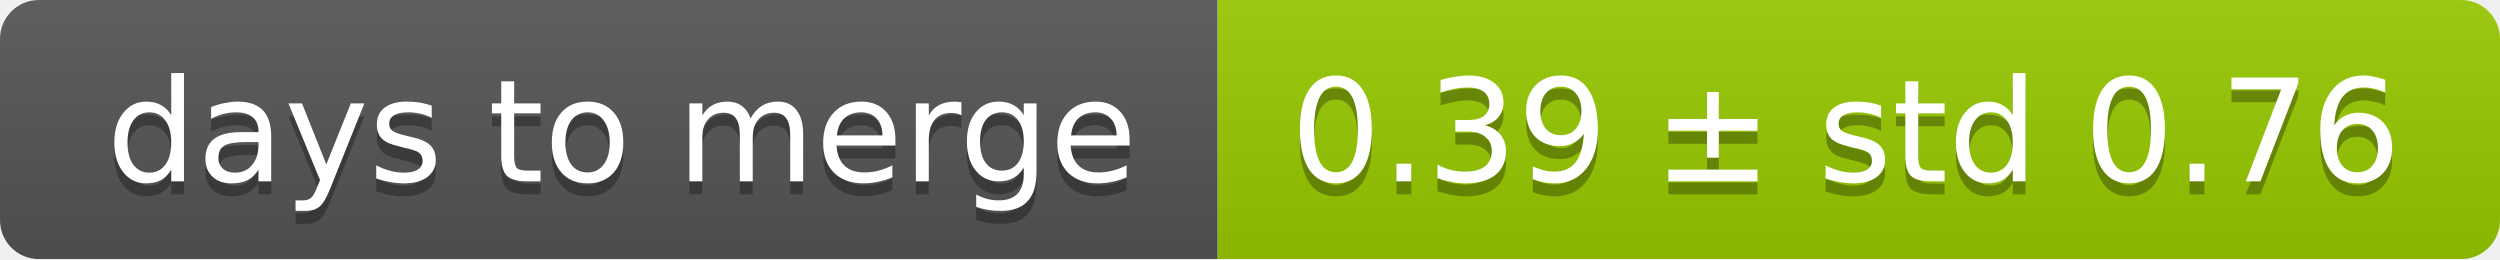
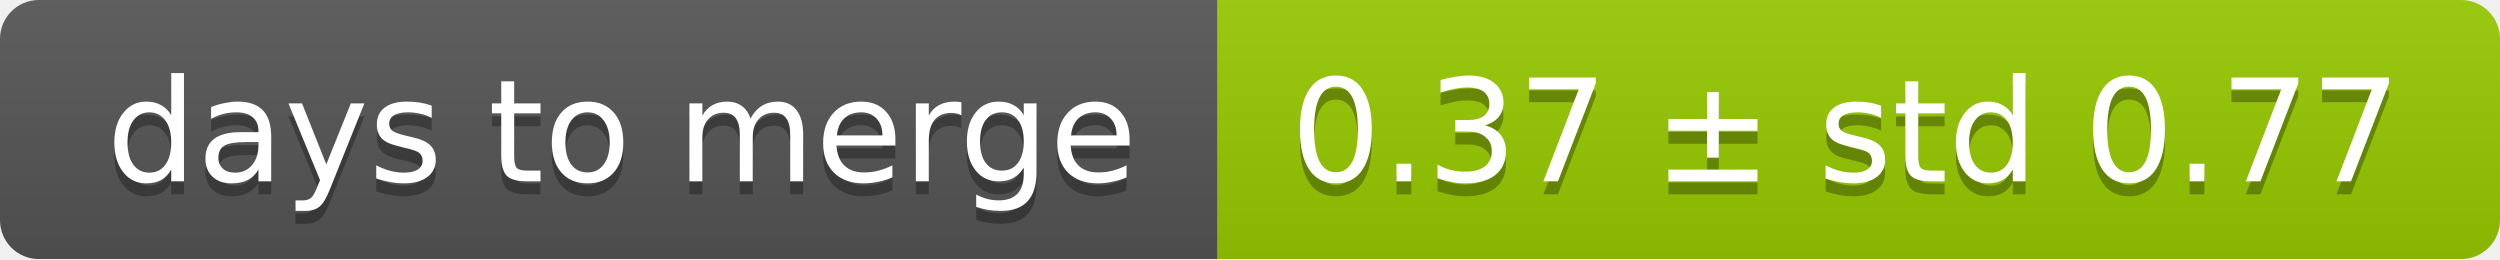
<svg xmlns="http://www.w3.org/2000/svg" width="193" height="20">
  <linearGradient id="smooth" x2="0" y2="100%">
    <stop offset="0" stop-color="#bbb" stop-opacity=".1" />
    <stop offset="1" stop-opacity=".1" />
  </linearGradient>
  <mask id="round">
    <rect width="193" height="20" rx="3" fill="#fff" />
  </mask>
  <g mask="url(#round)">
    <rect width="94" height="20" fill="#555" />
    <rect x="94" width="99" height="20" fill="#97ca00" />
    <rect width="193" height="20" fill="url(#smooth)" />
  </g>
  <g fill="#fff" text-anchor="middle" font-family="DejaVu Sans,Verdana,Geneva,sans-serif" font-size="11">
    <text x="48" y="15" fill="#010101" fill-opacity=".3">days to merge</text>
    <text x="48" y="14">days to merge</text>
-     <text x="142.5" y="15" fill="#010101" fill-opacity=".3">0.39 ± std 0.76</text>
-     <text x="142.5" y="14">0.39 ± std 0.76</text>
+     <text x="142.5" y="15" fill="#010101" fill-opacity=".3">0.37 ± std 0.77</text>
+     <text x="142.5" y="14">0.37 ± std 0.77</text>
  </g>
</svg>
